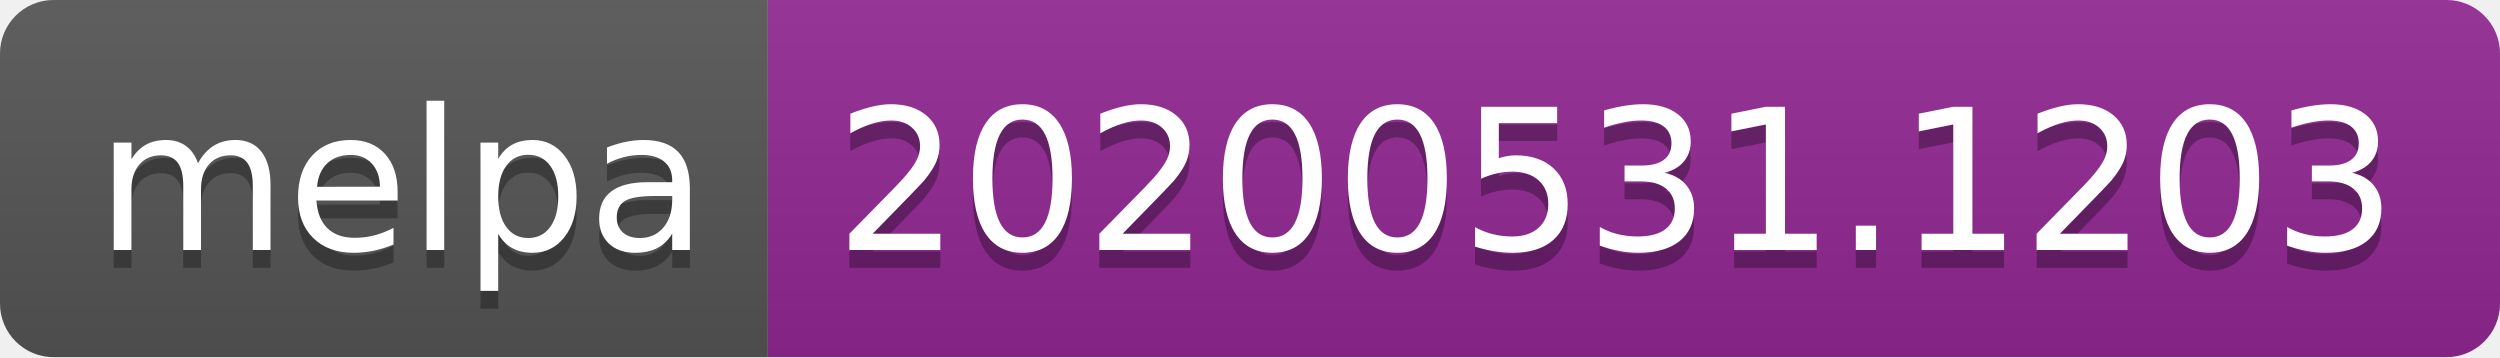
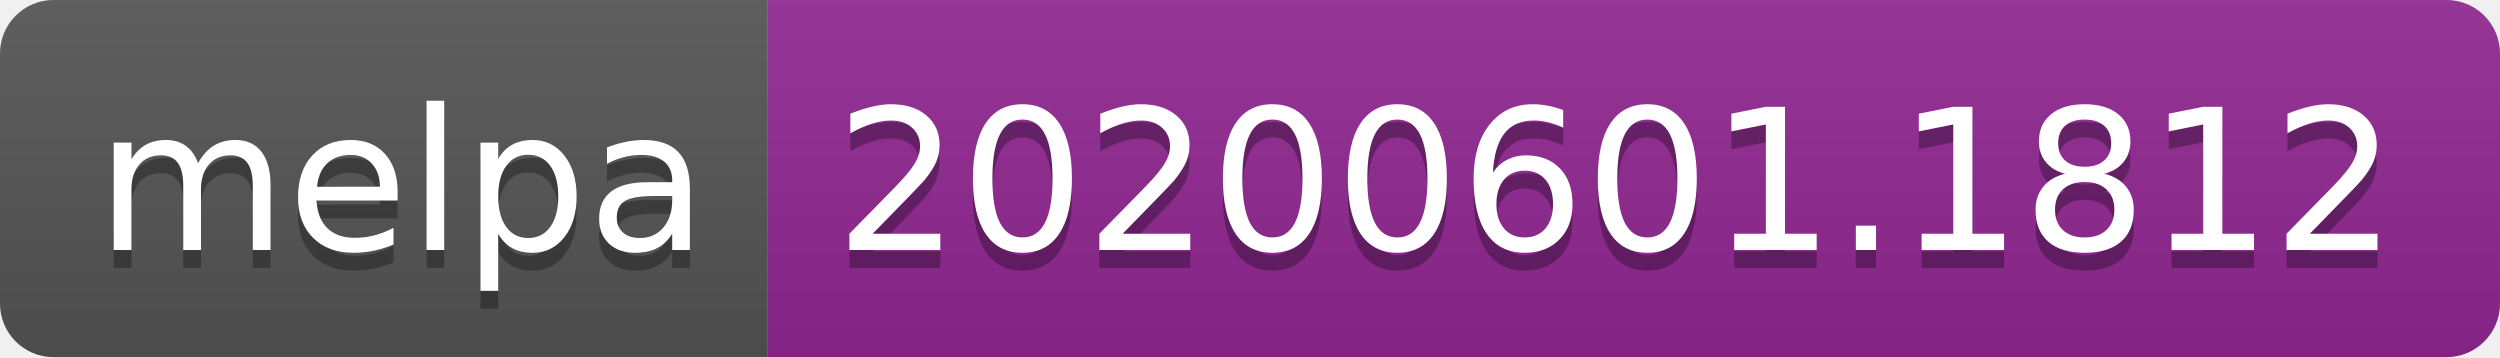
<svg xmlns="http://www.w3.org/2000/svg" width="140" height="20">
  <linearGradient id="s" x2="0" y2="100%">
    <stop offset="0" stop-color="#bbb" stop-opacity=".1" />
    <stop offset="1" stop-opacity=".1" />
  </linearGradient>
  <clipPath id="r">
    <rect width="140" height="20" rx="3" fill="#fff" />
  </clipPath>
  <g clip-path="url(#r)">
    <rect width="43" height="20" fill="#555" />
    <rect x="43" width="97" height="20" fill="#922793" />
    <rect width="140" height="20" fill="url(#s)" />
  </g>
  <g fill="#fff" text-anchor="middle" font-family="Verdana,Geneva,DejaVu Sans,sans-serif" text-rendering="geometricPrecision" font-size="110">
    <text x="225" y="150" fill="#010101" fill-opacity=".3" transform="scale(.1)" textLength="330">melpa</text>
    <text x="225" y="140" transform="scale(.1)" textLength="330">melpa</text>
-     <text x="905" y="150" fill="#010101" fill-opacity=".3" transform="scale(.1)" textLength="870">20200531.1203</text>
-     <text x="905" y="140" transform="scale(.1)" textLength="870">20200531.1203</text>
+     <text x="905" y="150" fill="#010101" fill-opacity=".3" transform="scale(.1)" textLength="870">20200601.1812</text>
+     <text x="905" y="140" transform="scale(.1)" textLength="870">20200601.1812</text>
  </g>
</svg>
